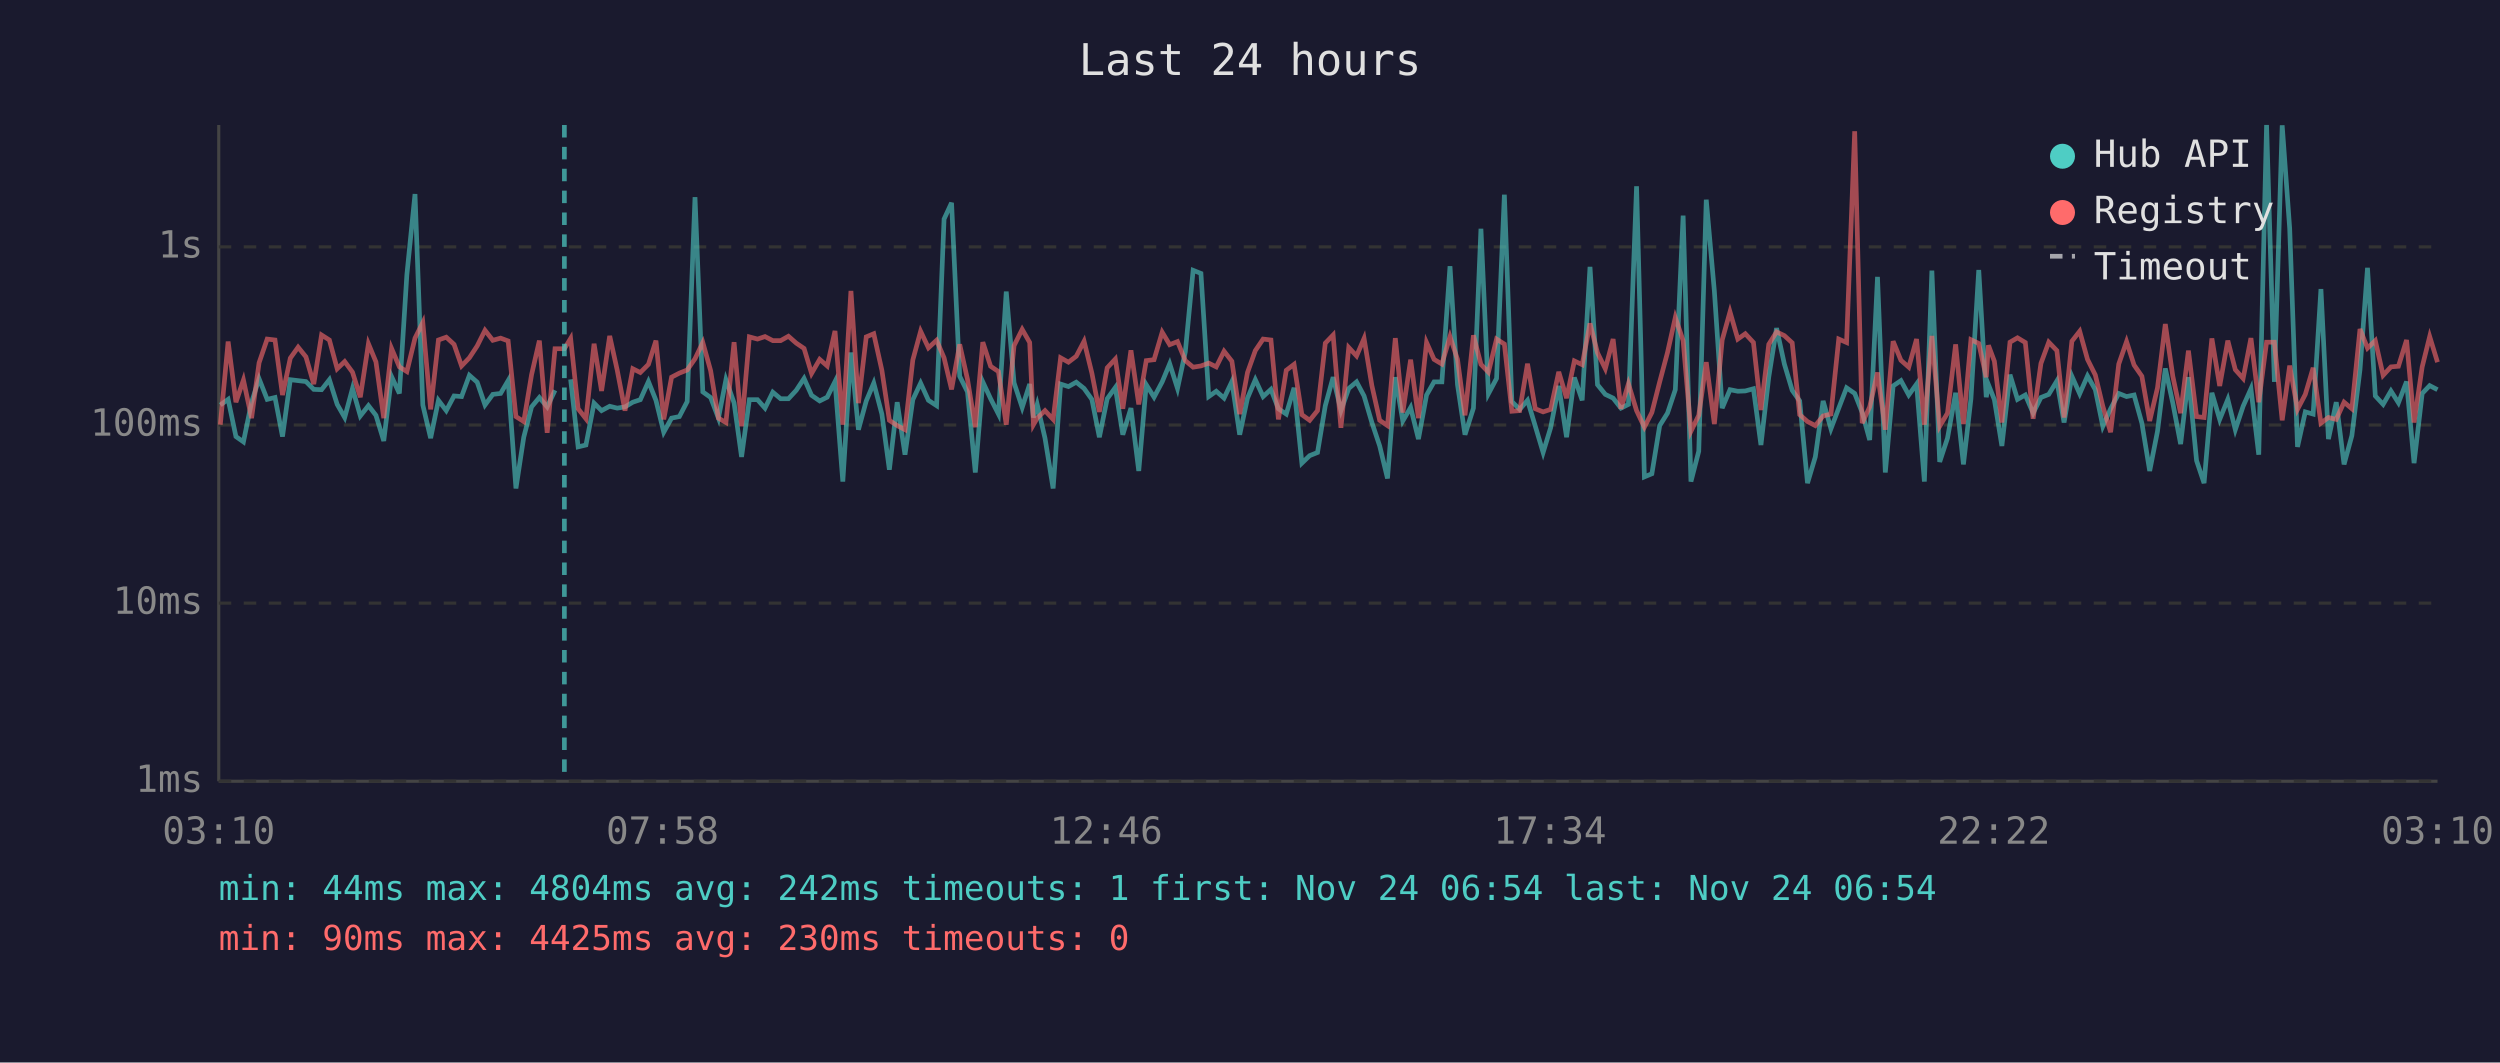
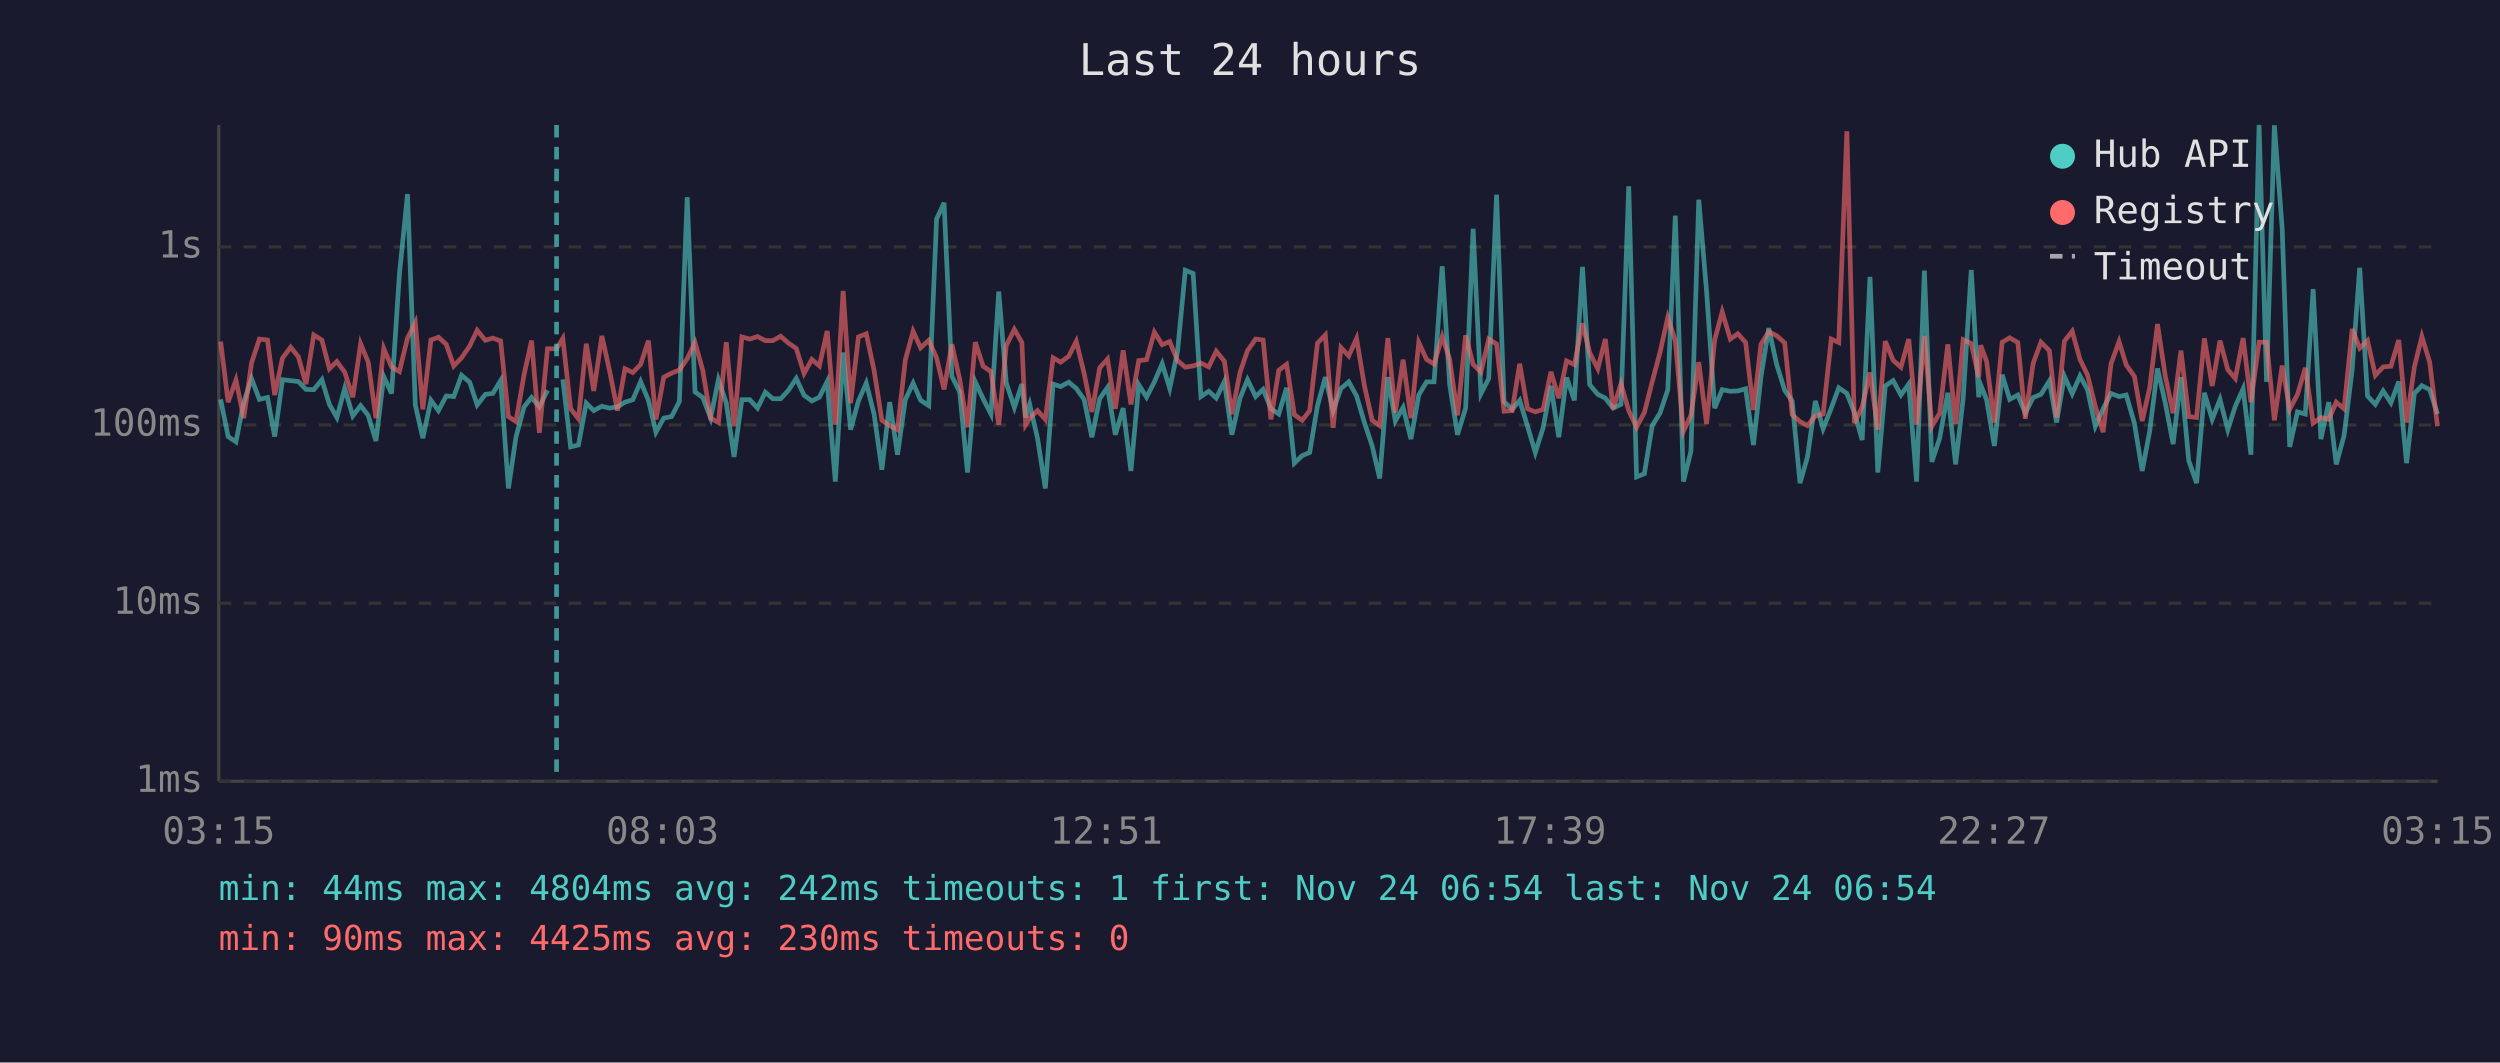
<svg xmlns="http://www.w3.org/2000/svg" viewBox="0 0 800 340" font-family="monospace" font-size="12">
  <rect width="800" height="340" fill="#1a1a2e" />
  <text x="400" y="24" fill="#e0e0e0" font-size="14" text-anchor="middle">Last 24 hours</text>
  <line x1="70" y1="40" x2="70" y2="250" stroke="#444" stroke-width="1" />
  <line x1="70" y1="250" x2="780" y2="250" stroke="#444" stroke-width="1" />
  <line x1="70" y1="250" x2="780" y2="250" stroke="#333" stroke-width="1" stroke-dasharray="4" />
  <text x="65" y="250" fill="#888" text-anchor="end" dominant-baseline="middle">1ms</text>
  <line x1="70" y1="193" x2="780" y2="193" stroke="#333" stroke-width="1" stroke-dasharray="4" />
  <text x="65" y="193" fill="#888" text-anchor="end" dominant-baseline="middle">10ms</text>
  <line x1="70" y1="136" x2="780" y2="136" stroke="#333" stroke-width="1" stroke-dasharray="4" />
  <text x="65" y="136" fill="#888" text-anchor="end" dominant-baseline="middle">100ms</text>
  <line x1="70" y1="79" x2="780" y2="79" stroke="#333" stroke-width="1" stroke-dasharray="4" />
  <text x="65" y="79" fill="#888" text-anchor="end" dominant-baseline="middle">1s</text>
-   <text x="70" y="270" fill="#888" text-anchor="middle">03:10</text>
-   <text x="212" y="270" fill="#888" text-anchor="middle">07:58</text>
-   <text x="354" y="270" fill="#888" text-anchor="middle">12:46</text>
-   <text x="496" y="270" fill="#888" text-anchor="middle">17:34</text>
-   <text x="638" y="270" fill="#888" text-anchor="middle">22:22</text>
-   <text x="780" y="270" fill="#888" text-anchor="middle">03:10</text>
-   <polyline points="70.5,129.6 73.0,127.8 75.5,139.7 77.9,141.4 80.5,128.7 82.9,121.2 85.5,127.8 88.0,127.2 90.4,139.7 92.9,121.5 95.4,121.8 97.9,122.1 100.4,124.6 102.9,124.7 105.4,121.5 107.9,129.4 110.3,133.6 112.8,124.3 115.3,133.1 117.9,129.8 120.3,132.9 122.8,141.1 125.3,120.5 127.8,125.9 130.2,87.9 132.8,62.1 135.3,129.6 137.8,140.2 140.3,128.1 142.8,131.4 145.3,126.7 147.7,126.9 150.2,120.1 152.7,122.3 155.2,129.6 157.7,126.2 160.2,125.9 162.6,121.8 165.1,156.3 167.6,139.9 170.1,130.2 172.6,127.2 175.1,130.2 177.6,124.9" fill="none" stroke="#4ecdc4" stroke-width="1.5" opacity="0.6" />
-   <polyline points="182.6,121.4 185.0,143.0 187.5,142.4 190.1,129.0 192.5,131.4 195.1,130.0 197.5,130.6 200.0,130.2 202.5,128.7 204.9,127.9 207.5,122.1 209.9,128.1 212.4,138.3 214.9,133.8 217.4,133.3 219.9,128.5 222.4,63.1 224.9,125.4 227.4,127.2 229.9,133.8 232.3,121.5 234.9,128.9 237.3,146.2 239.8,127.9 242.4,127.9 244.8,130.6 247.3,125.5 249.8,127.6 252.3,127.6 254.8,124.9 257.3,121.1 259.7,126.5 262.3,128.3 264.7,127.1 267.2,122.1 269.7,154.1 272.3,112.8 274.7,137.5 277.2,128.3 279.6,122.6 282.2,132.5 284.6,150.3 287.1,128.7 289.6,145.5 292.1,127.9 294.6,122.6 297.1,128.1 299.7,129.8 302.1,70.1 304.5,64.9 307.1,120.4 309.6,125.4 312.1,151.2 314.5,122.2 317.0,127.6 319.5,132.5 322.0,93.3 324.5,122.5 327.1,130.4 329.5,122.9 330.7,133.6 331.9,129.4 334.4,140.2 337.0,156.3 339.4,122.9 341.9,123.7 344.4,122.3 346.9,124.3 349.4,127.8 351.8,139.9 354.3,127.6 356.9,124.0 359.3,139.1 361.9,130.6 364.4,150.7 366.8,123.1 369.3,127.1 371.9,122.2 374.3,116.4 376.8,124.3 379.3,112.6 381.8,86.5 384.3,87.5 386.8,126.9 389.2,125.2 391.7,127.4 394.2,122.1 396.7,139.1 399.2,127.4 401.7,121.5 404.2,126.9 406.7,124.6 409.1,130.8 411.6,132.5 414.1,124.1 416.6,148.2 419.1,145.8 421.6,144.8 424.1,129.8 426.6,120.7 429.1,131.4 431.6,124.3 434.1,122.2 436.5,126.7 439.0,135.2 441.5,142.7 444.0,153.1 446.5,120.7 448.9,134.7 451.4,130.4 453.9,140.5 456.5,126.4 458.9,122.2 461.4,122.2 464.0,85.2 466.4,123.1 468.8,139.1 471.5,130.6 473.9,73.2 476.3,126.0 478.9,121.1 481.4,62.3 483.8,128.5 486.3,131.0 488.8,128.1 491.3,136.4 493.8,144.8 496.2,136.9 498.8,123.5 501.3,139.9 503.8,120.8 506.3,128.1 508.8,85.4 511.2,123.1 513.7,126.2 516.2,127.4 518.7,130.6 521.1,129.4 523.7,59.6 526.2,152.6 528.6,151.6 531.1,136.2 533.6,132.2 536.1,124.7 538.6,69.0 541.1,154.1 543.6,144.4 546.0,63.9 548.6,93.2 551.1,130.6 553.6,124.7 556.1,125.2 558.5,125.1 561.1,124.4 563.5,142.4 566.0,120.7 568.5,105.0 571.0,116.5 573.5,124.9 575.9,128.3 578.4,154.6 580.9,146.2 583.4,128.3 585.9,137.2 588.4,130.6 590.9,124.1 593.5,125.9 595.9,132.0 598.3,140.8 600.8,88.6 603.3,151.2 605.8,123.5 608.3,121.8 610.8,126.4 613.3,122.9 615.8,154.1 618.2,86.6 620.7,147.8 623.2,140.2 625.8,125.7 628.3,148.6 630.7,127.6 633.2,86.4 635.6,127.1 636.3,123.1 638.2,127.9 640.6,142.7 643.2,119.9 645.6,127.8 648.1,126.4 650.6,132.2 653.1,127.2 655.6,126.2 658.2,121.9 660.5,135.2 663.0,120.4 665.5,126.0 668.0,120.3 670.5,124.7 672.9,136.4 675.4,130.8 678.0,125.9 680.5,126.9 682.9,126.4 685.4,135.4 687.9,150.7 690.4,138.0 692.9,117.9 695.3,129.0 697.8,142.1 700.3,120.7 702.9,147.4 705.3,154.6 707.8,125.7 710.3,134.2 712.9,127.8 715.3,137.5 717.8,130.0 720.3,124.4 722.8,145.5 725.3,40.0 727.8,122.2 730.3,40.1 732.7,73.1 735.2,143.0 737.7,131.8 740.2,132.5 742.7,92.5 745.1,140.5 747.6,128.7 750.1,148.6 752.6,139.4 755.2,118.3 757.6,85.7 760.1,126.7 762.6,129.4 765.1,125.1 767.5,128.9 770.1,122.1 772.5,148.2 775.1,125.9 777.5,123.4 780.0,124.7" fill="none" stroke="#4ecdc4" stroke-width="1.5" opacity="0.6" />
-   <polyline points="70.5,135.9 73.0,109.3 75.5,128.7 77.9,121.6 80.5,133.8 82.9,116.1 85.5,108.5 88.0,108.8 90.4,126.4 92.9,114.6 95.4,111.1 97.9,114.2 100.4,122.9 102.9,107.2 105.4,108.8 107.9,118.0 110.3,115.7 112.8,119.1 115.3,127.1 117.9,110.0 120.3,115.8 122.8,133.8 125.3,111.5 127.8,117.4 130.2,118.9 132.8,108.2 135.3,103.2 137.8,131.0 140.3,108.8 142.8,107.9 145.3,110.2 147.7,117.1 150.2,114.5 152.7,110.7 155.2,105.7 157.7,108.9 160.2,108.2 162.6,109.1 165.1,133.3 167.6,134.9 170.1,119.9 172.6,109.0 175.1,138.5 177.6,111.6 180.6,111.6 182.6,108.3 185.0,130.8 187.5,134.0 190.1,110.0 192.5,125.1 195.1,107.5 197.5,118.4 200.0,131.4 202.5,118.0 204.9,119.2 207.5,116.6 209.9,109.0 212.4,134.2 214.9,120.7 217.4,119.4 219.9,118.4 222.4,114.8 224.9,109.6 227.4,118.6 229.9,133.8 232.3,135.2 234.9,109.5 237.3,136.4 239.8,107.8 242.4,108.5 244.8,107.7 247.3,109.0 249.8,109.0 252.3,107.6 254.8,109.8 257.3,111.5 259.7,119.5 262.3,115.0 264.7,117.1 267.2,105.9 269.7,135.9 272.3,93.1 274.7,129.0 277.2,107.8 279.6,106.8 282.2,118.5 284.6,134.5 287.1,136.2 289.6,137.5 292.1,115.2 294.6,106.0 297.1,111.3 299.7,108.9 302.1,114.5 304.5,124.6 307.1,110.2 309.6,121.4 312.1,136.7 314.5,109.5 317.0,117.2 319.5,118.9 322.0,135.9 324.5,110.6 327.1,105.4 329.5,109.6 330.7,135.9 331.9,133.8 334.4,131.4 337.0,134.2 339.4,114.5 341.9,115.9 344.4,114.0 346.9,109.2 349.4,119.4 351.8,131.8 354.3,117.7 356.9,114.9 359.3,130.8 361.9,112.1 364.4,129.4 366.8,115.4 369.3,115.1 371.9,106.3 374.3,110.3 376.8,109.3 379.3,115.4 381.8,117.5 384.3,117.1 386.8,116.2 389.2,117.4 391.7,112.4 394.2,115.6 396.7,132.5 399.2,119.2 401.7,112.2 404.2,108.5 406.7,108.8 409.1,134.2 411.6,118.5 414.1,116.6 416.6,132.7 419.1,134.5 421.6,131.4 424.1,109.8 426.6,107.2 429.1,136.9 431.6,111.2 434.1,113.9 436.5,108.3 439.0,123.4 441.5,134.5 444.0,136.2 446.5,108.2 448.9,132.0 451.4,115.1 453.9,133.8 456.5,109.6 458.9,115.0 461.4,116.5 464.0,107.7 466.4,115.0 468.8,132.9 471.5,107.3 473.9,116.6 476.3,119.1 478.9,108.5 481.4,110.1 483.8,131.6 486.3,131.4 488.8,116.4 491.3,130.8 493.8,131.8 496.2,131.0 498.8,119.0 501.3,127.4 503.8,115.5 506.3,116.7 508.8,103.5 511.2,112.9 513.7,118.0 516.2,108.5 518.7,130.8 521.1,122.8 523.7,131.4 526.2,136.7 528.6,132.0 531.1,122.2 533.6,112.8 536.1,101.6 538.6,109.0 541.1,138.0 543.6,132.9 546.0,115.9 548.6,135.7 551.1,108.8 553.6,99.8 556.1,108.5 558.5,106.8 561.1,109.6 563.5,131.2 566.0,110.2 568.5,106.2 571.0,107.4 573.5,109.7 575.9,132.7 578.4,134.9 580.9,136.2 583.4,133.1 585.9,132.5 588.4,108.5 590.9,109.6 593.5,42.0 595.9,135.4 598.3,130.2 600.8,119.2 603.3,137.5 605.8,109.2 608.3,115.3 610.8,117.5 613.3,108.5 615.8,135.9 618.2,107.5 620.7,136.4 623.2,132.2 625.8,110.2 628.3,135.7 630.7,108.7 633.2,109.9 635.6,120.7 636.3,110.5 638.2,115.6 640.6,135.2 643.2,109.5 645.6,108.1 648.1,109.6 650.6,134.0 653.1,116.3 655.6,109.5 658.2,112.2 660.5,133.6 663.0,109.2 665.5,106.0 668.0,115.0 670.5,120.0 672.9,130.0 675.4,138.3 678.0,116.5 680.5,109.3 682.9,116.8 685.4,120.4 687.9,134.7 690.4,124.1 692.9,103.7 695.3,120.4 697.8,132.2 700.3,112.2 702.9,133.3 705.3,133.6 707.8,108.3 710.3,123.5 712.9,109.0 715.3,118.3 717.8,121.1 720.3,108.2 722.8,128.7 725.3,109.5 727.8,109.5 730.3,134.5 732.7,117.0 735.2,131.0 737.7,126.2 740.2,117.7 742.7,135.4 745.1,133.6 747.6,134.2 750.1,128.7 752.6,130.8 755.2,105.3 757.6,111.4 760.1,109.0 762.6,120.1 765.1,117.4 767.5,117.2 770.1,108.8 772.5,135.2 775.1,117.4 777.5,107.7 780.0,115.9" fill="none" stroke="#ff6b6b" stroke-width="1.5" opacity="0.6" />
-   <line x1="180.6" y1="40" x2="180.6" y2="250" stroke="#4ecdc4" stroke-width="1.5" stroke-dasharray="4,3" opacity="0.7" />
+   <text x="70" y="270" fill="#888" text-anchor="middle">03:15</text>
+   <text x="212" y="270" fill="#888" text-anchor="middle">08:03</text>
+   <text x="354" y="270" fill="#888" text-anchor="middle">12:51</text>
+   <text x="496" y="270" fill="#888" text-anchor="middle">17:39</text>
+   <text x="638" y="270" fill="#888" text-anchor="middle">22:27</text>
+   <text x="780" y="270" fill="#888" text-anchor="middle">03:15</text>
+   <polyline points="70.6,127.8 73.0,139.7 75.5,141.4 78.0,128.7 80.5,121.2 83.0,127.8 85.6,127.2 87.9,139.7 90.4,121.5 93.0,121.8 95.5,122.1 97.9,124.6 100.4,124.7 103.0,121.5 105.4,129.4 107.8,133.6 110.3,124.3 112.9,133.1 115.4,129.8 117.8,132.9 120.3,141.1 122.8,120.5 125.3,125.9 127.8,87.9 130.4,62.1 132.9,129.6 135.3,140.2 137.9,128.1 140.3,131.4 142.8,126.7 145.2,126.9 147.7,120.1 150.3,122.3 152.7,129.6 155.3,126.2 157.7,125.9 160.2,121.8 162.7,156.3 165.1,139.9 167.7,130.2 170.1,127.2 172.6,130.2 175.2,124.9" fill="none" stroke="#4ecdc4" stroke-width="1.5" opacity="0.6" />
+   <polyline points="180.1,121.4 182.6,143.0 185.1,142.4 187.6,129.0 190.0,131.4 192.6,130.0 195.0,130.6 197.6,130.2 200.0,128.7 202.5,127.9 205.0,122.1 207.5,128.1 209.9,138.3 212.4,133.8 214.9,133.3 217.4,128.5 219.9,63.1 222.4,125.4 224.9,127.2 227.4,133.8 229.9,121.5 232.4,128.9 234.9,146.2 237.4,127.9 239.9,127.9 242.4,130.6 244.9,125.5 247.3,127.6 249.8,127.6 252.3,124.9 254.8,121.1 257.3,126.5 259.8,128.3 262.2,127.1 264.7,122.1 267.3,154.1 269.8,112.8 272.2,137.5 274.7,128.3 277.2,122.6 279.7,132.5 282.2,150.3 284.7,128.7 287.2,145.5 289.7,127.9 292.2,122.6 294.6,128.1 297.2,129.8 299.7,70.1 302.1,64.9 304.6,120.4 307.1,125.4 309.6,151.2 312.1,122.2 314.6,127.6 317.1,132.5 319.6,93.3 322.0,122.5 324.6,130.4 327.0,122.9 328.2,133.6 329.5,129.4 332.0,140.2 334.5,156.3 337.0,122.9 339.4,123.7 342.0,122.3 344.4,124.3 346.9,127.8 349.4,139.9 351.9,127.6 354.4,124.0 356.9,139.1 359.4,130.6 361.9,150.7 364.4,123.1 366.9,127.1 369.4,122.2 371.9,116.4 374.3,124.3 376.8,112.6 379.3,86.5 381.8,87.5 384.3,126.9 386.8,125.2 389.2,127.4 391.8,122.1 394.2,139.1 396.8,127.4 399.2,121.5 401.8,126.9 404.2,124.6 406.7,130.8 409.2,132.5 411.7,124.1 414.2,148.2 416.7,145.8 419.1,144.8 421.6,129.8 424.1,120.7 426.6,131.4 429.1,124.3 431.6,122.2 434.1,126.7 436.6,135.2 439.1,142.7 441.5,153.1 444.1,120.7 446.5,134.7 449.0,130.4 451.5,140.5 454.0,126.4 456.5,122.2 458.9,122.2 461.5,85.2 463.9,123.1 466.4,139.1 469.0,130.6 471.4,73.2 473.9,126.0 476.4,121.1 478.9,62.3 481.3,128.5 483.9,131.0 486.3,128.1 488.8,136.4 491.3,144.8 493.8,136.9 496.3,123.5 498.8,139.9 501.3,120.8 503.8,128.1 506.4,85.4 508.7,123.1 511.3,126.2 513.7,127.4 516.2,130.6 518.7,129.4 521.2,59.6 523.7,152.6 526.2,151.6 528.7,136.2 531.2,132.2 533.7,124.7 536.1,69.0 538.7,154.1 541.1,144.4 543.6,63.9 546.1,93.2 548.7,130.6 551.1,124.7 553.7,125.2 556.1,125.1 558.6,124.4 561.1,142.4 563.5,120.7 566.0,105.0 568.5,116.5 571.1,124.9 573.5,128.3 576.0,154.6 578.4,146.2 580.9,128.3 583.4,137.2 586.0,130.6 588.4,124.1 591.0,125.9 593.4,132.0 595.9,140.8 598.4,88.6 600.9,151.2 603.3,123.5 605.8,121.8 608.3,126.4 610.8,122.9 613.3,154.1 615.8,86.6 618.2,147.8 620.7,140.2 623.3,125.7 625.8,148.6 628.2,127.6 630.8,86.4 633.2,127.1 633.8,123.1 635.7,127.9 638.2,142.7 640.7,119.9 643.1,127.8 645.7,126.4 648.1,132.2 650.6,127.2 653.1,126.2 655.8,121.9 658.1,135.2 660.6,120.4 663.1,126.0 665.6,120.3 668.0,124.7 670.5,136.4 673.0,130.8 675.5,125.9 678.1,126.9 680.4,126.4 683.0,135.4 685.5,150.7 687.9,138.0 690.4,117.9 692.9,129.0 695.4,142.1 697.9,120.7 700.4,147.4 702.9,154.6 705.4,125.7 707.9,134.2 710.4,127.8 712.9,137.5 715.3,130.0 717.8,124.4 720.3,145.5 722.9,40.0 725.3,122.2 727.8,40.1 730.3,73.1 732.7,143.0 735.2,131.8 737.7,132.5 740.2,92.5 742.7,140.5 745.2,128.7 747.6,148.6 750.1,139.4 752.7,118.3 755.1,85.7 757.6,126.7 760.1,129.4 762.6,125.1 765.1,128.9 767.6,122.1 770.1,148.2 772.6,125.9 775.0,123.4 777.5,124.7 780.0,132.5" fill="none" stroke="#4ecdc4" stroke-width="1.5" opacity="0.6" />
+   <polyline points="70.6,109.3 73.0,128.7 75.5,121.6 78.0,133.8 80.5,116.1 83.0,108.5 85.6,108.8 87.9,126.4 90.4,114.6 93.0,111.1 95.5,114.2 97.9,122.9 100.4,107.2 103.0,108.8 105.4,118.0 107.8,115.7 110.3,119.1 112.9,127.1 115.4,110.0 117.8,115.8 120.3,133.8 122.8,111.5 125.3,117.4 127.8,118.9 130.4,108.2 132.9,103.2 135.3,131.0 137.9,108.8 140.3,107.9 142.8,110.2 145.2,117.1 147.7,114.5 150.3,110.7 152.7,105.7 155.3,108.9 157.7,108.2 160.2,109.1 162.7,133.3 165.1,134.9 167.7,119.9 170.1,109.0 172.6,138.5 175.2,111.6 178.1,111.6 180.1,108.3 182.6,130.8 185.1,134.0 187.6,110.0 190.0,125.1 192.6,107.5 195.0,118.4 197.6,131.4 200.0,118.0 202.5,119.2 205.0,116.6 207.5,109.0 209.9,134.2 212.4,120.7 214.9,119.4 217.4,118.4 219.9,114.8 222.4,109.6 224.9,118.6 227.4,133.8 229.9,135.2 232.4,109.5 234.9,136.4 237.4,107.8 239.9,108.5 242.4,107.7 244.9,109.0 247.3,109.0 249.8,107.6 252.3,109.8 254.8,111.5 257.3,119.5 259.8,115.0 262.2,117.1 264.7,105.9 267.3,135.9 269.8,93.1 272.2,129.0 274.7,107.8 277.2,106.8 279.7,118.5 282.2,134.5 284.7,136.2 287.2,137.5 289.7,115.2 292.2,106.0 294.6,111.3 297.2,108.9 299.7,114.5 302.1,124.6 304.6,110.2 307.1,121.4 309.6,136.7 312.1,109.5 314.6,117.2 317.1,118.9 319.6,135.9 322.0,110.6 324.6,105.4 327.0,109.6 328.2,135.9 329.5,133.8 332.0,131.4 334.5,134.2 337.0,114.5 339.4,115.9 342.0,114.0 344.4,109.2 346.9,119.4 349.4,131.8 351.9,117.7 354.4,114.9 356.9,130.8 359.4,112.1 361.9,129.4 364.4,115.4 366.9,115.1 369.4,106.3 371.9,110.3 374.3,109.3 376.8,115.4 379.3,117.5 381.8,117.1 384.3,116.2 386.8,117.4 389.2,112.4 391.8,115.6 394.2,132.5 396.8,119.2 399.2,112.2 401.8,108.5 404.2,108.8 406.7,134.2 409.2,118.5 411.7,116.6 414.2,132.7 416.7,134.5 419.1,131.4 421.6,109.8 424.1,107.2 426.6,136.9 429.1,111.2 431.6,113.9 434.1,108.3 436.6,123.4 439.1,134.5 441.5,136.2 444.1,108.2 446.5,132.0 449.0,115.1 451.5,133.8 454.0,109.6 456.5,115.0 458.9,116.5 461.5,107.7 463.9,115.0 466.4,132.9 469.0,107.3 471.4,116.6 473.9,119.1 476.4,108.5 478.9,110.1 481.3,131.6 483.9,131.4 486.3,116.4 488.8,130.8 491.3,131.8 493.8,131.0 496.3,119.0 498.8,127.4 501.3,115.5 503.8,116.7 506.4,103.5 508.7,112.9 511.3,118.0 513.7,108.5 516.2,130.8 518.7,122.8 521.2,131.4 523.7,136.7 526.2,132.0 528.7,122.2 531.2,112.8 533.7,101.6 536.1,109.0 538.7,138.0 541.1,132.9 543.6,115.9 546.1,135.7 548.7,108.8 551.1,99.8 553.7,108.5 556.1,106.8 558.6,109.6 561.1,131.2 563.5,110.2 566.0,106.2 568.5,107.4 571.1,109.7 573.5,132.7 576.0,134.9 578.4,136.2 580.9,133.1 583.4,132.5 586.0,108.5 588.4,109.6 591.0,42.0 593.4,135.4 595.9,130.2 598.4,119.2 600.9,137.5 603.3,109.2 605.8,115.3 608.3,117.5 610.8,108.5 613.3,135.9 615.8,107.5 618.2,136.4 620.7,132.2 623.3,110.2 625.8,135.7 628.2,108.7 630.8,109.9 633.2,120.7 633.8,110.5 635.7,115.6 638.2,135.2 640.7,109.5 643.1,108.1 645.7,109.6 648.1,134.0 650.6,116.3 653.1,109.5 655.8,112.2 658.1,133.6 660.6,109.2 663.1,106.0 665.6,115.0 668.0,120.0 670.5,130.0 673.0,138.3 675.5,116.5 678.1,109.3 680.4,116.8 683.0,120.4 685.5,134.7 687.9,124.1 690.4,103.7 692.9,120.4 695.4,132.2 697.9,112.2 700.4,133.3 702.9,133.6 705.4,108.3 707.9,123.5 710.4,109.0 712.9,118.3 715.3,121.1 717.8,108.2 720.3,128.7 722.9,109.5 725.3,109.5 727.8,134.5 730.3,117.0 732.7,131.0 735.2,126.2 737.7,117.7 740.2,135.4 742.7,133.6 745.2,134.2 747.6,128.7 750.1,130.8 752.7,105.3 755.1,111.4 757.6,109.0 760.1,120.1 762.6,117.4 765.1,117.2 767.6,108.8 770.1,135.2 772.6,117.4 775.0,107.7 777.5,115.9 780.0,136.4" fill="none" stroke="#ff6b6b" stroke-width="1.5" opacity="0.6" />
+   <line x1="178.1" y1="40" x2="178.1" y2="250" stroke="#4ecdc4" stroke-width="1.5" stroke-dasharray="4,3" opacity="0.7" />
  <circle cx="660" cy="50" r="4" fill="#4ecdc4" />
  <text x="670" y="50" fill="#e0e0e0" dominant-baseline="middle">Hub API</text>
  <circle cx="660" cy="68" r="4" fill="#ff6b6b" />
  <text x="670" y="68" fill="#e0e0e0" dominant-baseline="middle">Registry</text>
  <line x1="656" y1="82" x2="664" y2="82" stroke="#e0e0e0" stroke-width="1.5" stroke-dasharray="4,3" opacity="0.7" />
  <text x="670" y="86" fill="#e0e0e0" dominant-baseline="middle">Timeout</text>
  <text x="70" y="288" fill="#4ecdc4" font-size="11">min: 44ms  max: 4804ms  avg: 242ms  timeouts: 1  first: Nov 24 06:54  last: Nov 24 06:54</text>
  <text x="70" y="304" fill="#ff6b6b" font-size="11">min: 90ms  max: 4425ms  avg: 230ms  timeouts: 0</text>
</svg>
